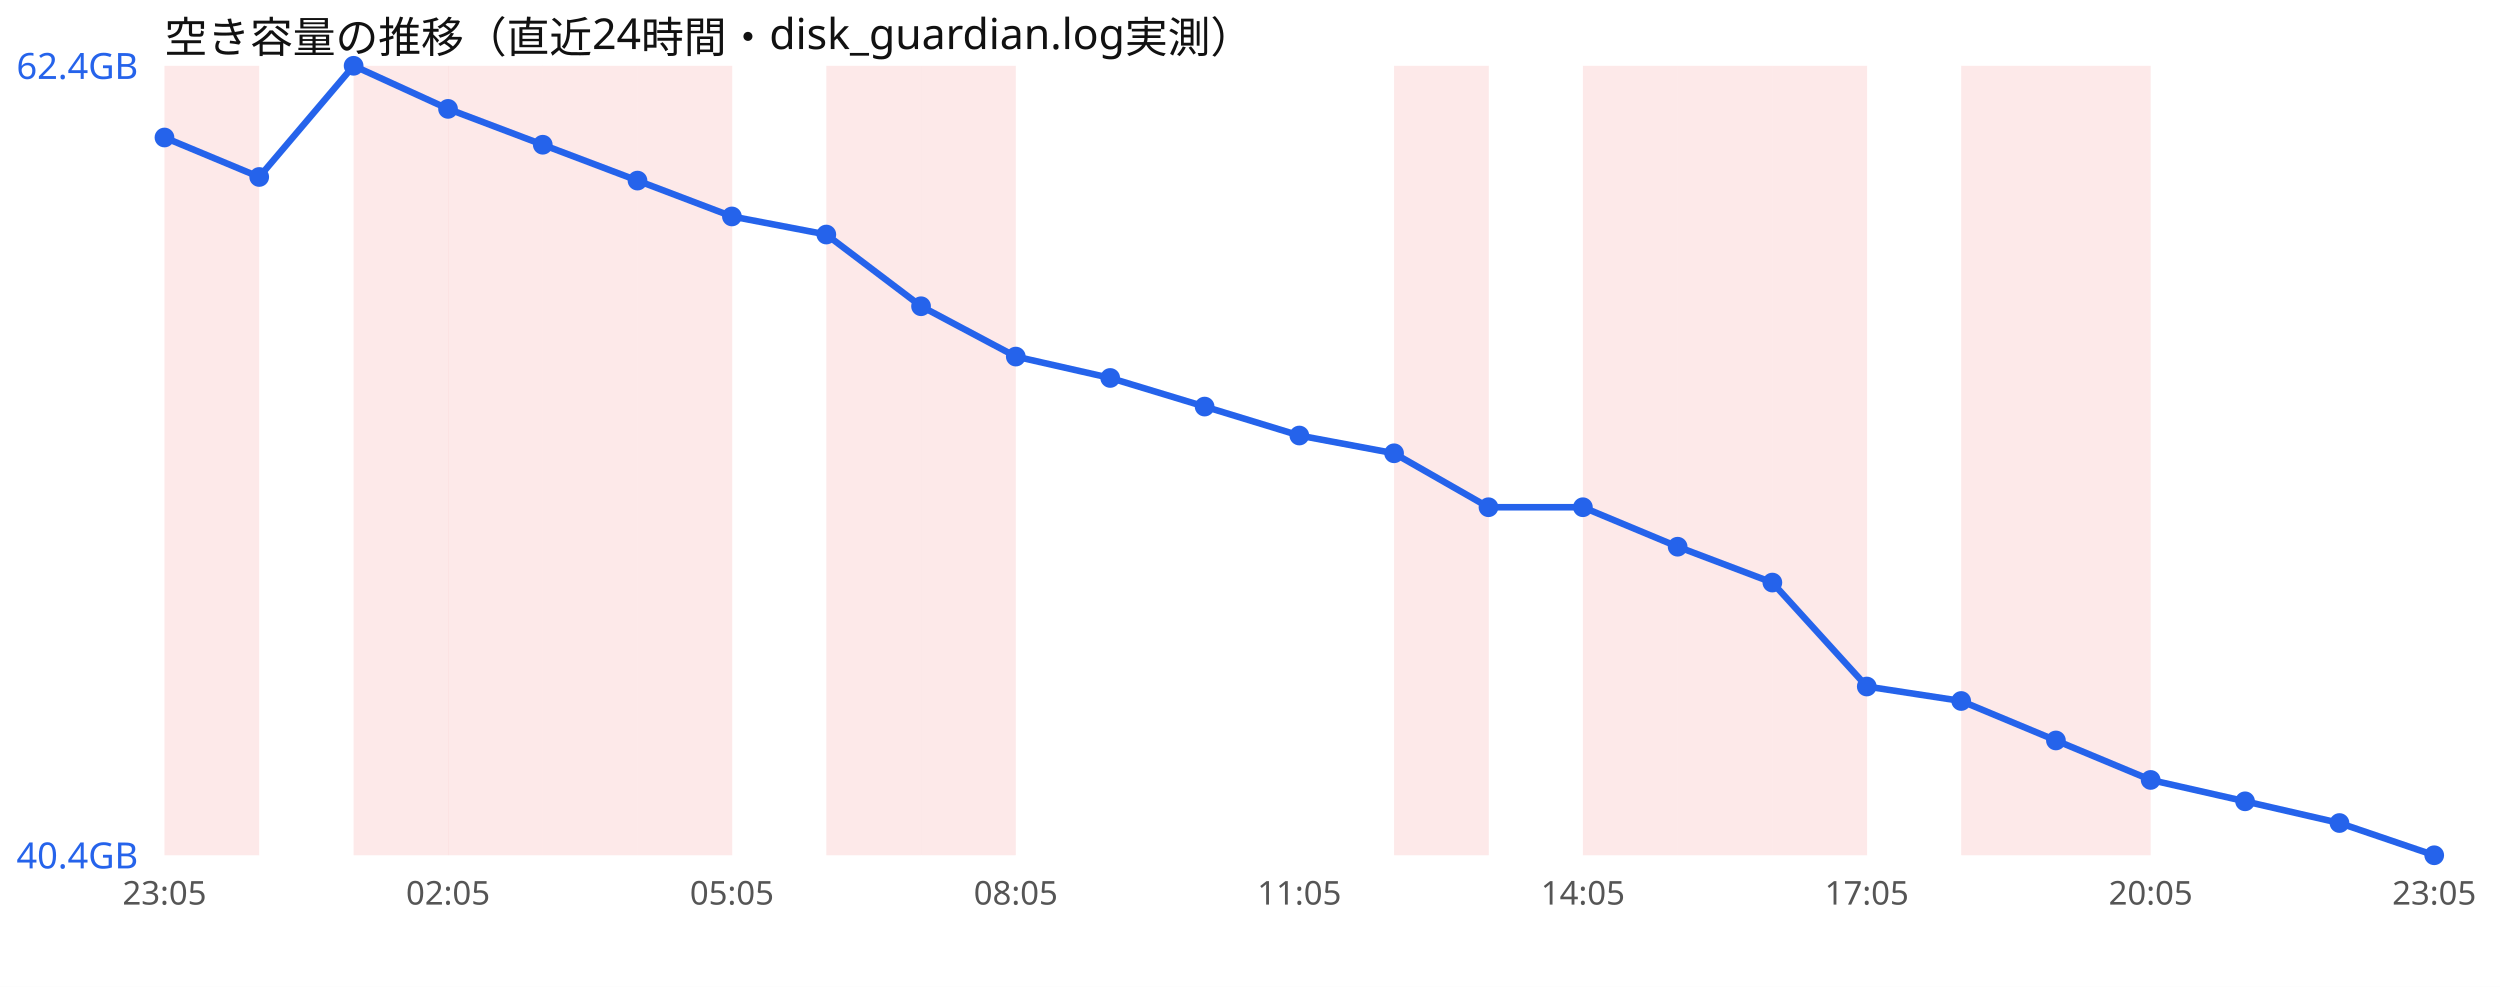
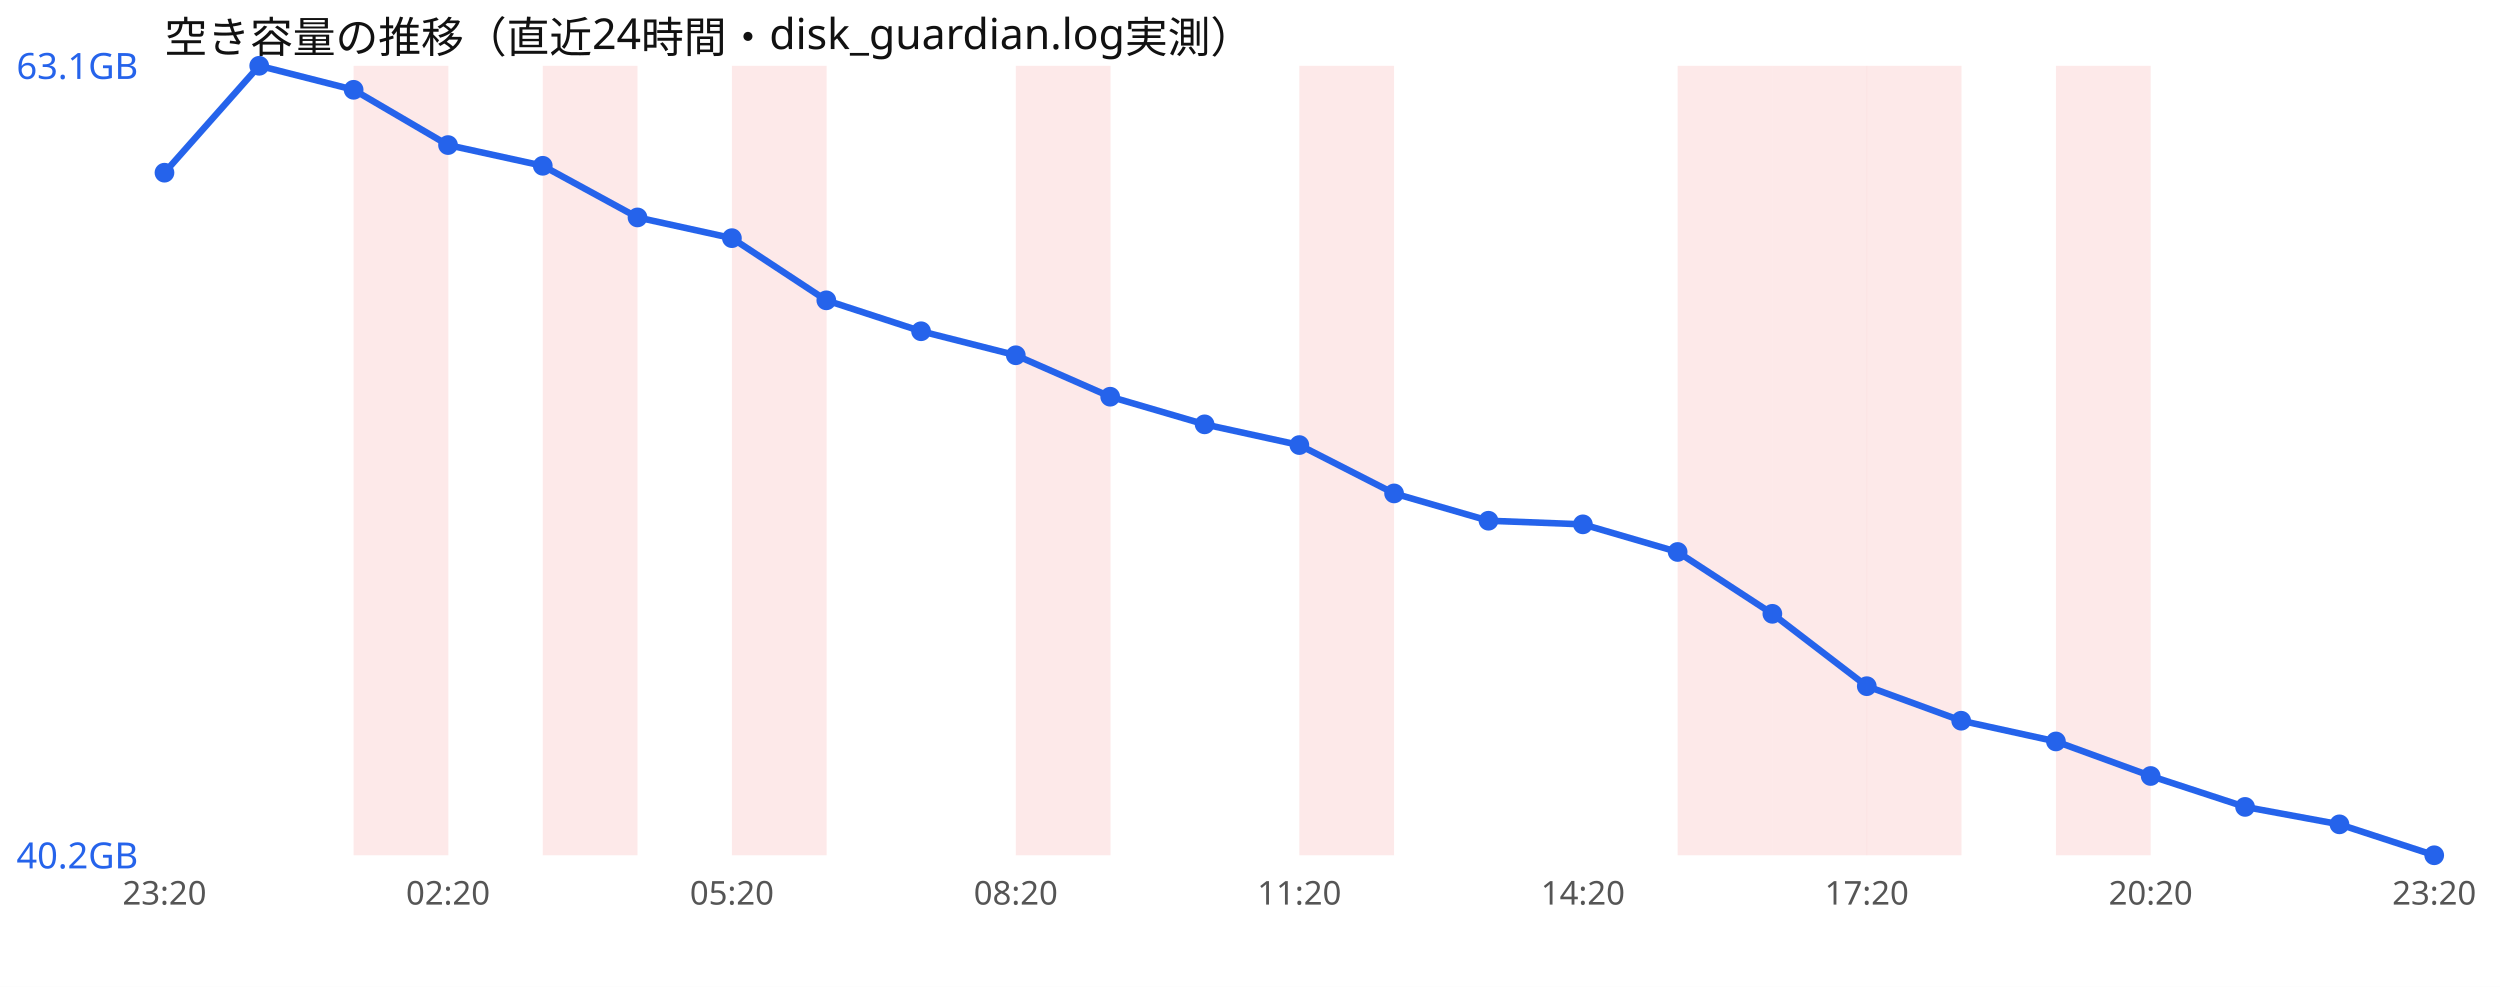
<svg xmlns="http://www.w3.org/2000/svg" width="760" height="300" viewBox="0 0 760 300" font-family="sans-serif">
  <rect width="760" height="300" fill="#ffffff" />
  <text x="50" y="16" font-size="13" fill="#111">空き容量の推移（直近24時間・disk_guardian.log実測）</text>
-   <rect x="50.0" y="20" width="28.8" height="240" fill="#ef4444" opacity="0.12" />
  <rect x="107.5" y="20" width="28.8" height="240" fill="#ef4444" opacity="0.12" />
-   <rect x="136.2" y="20" width="28.8" height="240" fill="#ef4444" opacity="0.12" />
  <rect x="165.0" y="20" width="28.8" height="240" fill="#ef4444" opacity="0.12" />
-   <rect x="193.8" y="20" width="28.8" height="240" fill="#ef4444" opacity="0.12" />
-   <rect x="251.2" y="20" width="28.8" height="240" fill="#ef4444" opacity="0.12" />
-   <rect x="280.0" y="20" width="28.8" height="240" fill="#ef4444" opacity="0.12" />
-   <rect x="423.8" y="20" width="28.8" height="240" fill="#ef4444" opacity="0.12" />
-   <rect x="481.2" y="20" width="28.8" height="240" fill="#ef4444" opacity="0.12" />
+   <rect x="222.5" y="20" width="28.8" height="240" fill="#ef4444" opacity="0.12" />
+   <rect x="308.8" y="20" width="28.8" height="240" fill="#ef4444" opacity="0.12" />
+   <rect x="395.0" y="20" width="28.8" height="240" fill="#ef4444" opacity="0.12" />
  <rect x="510.0" y="20" width="28.8" height="240" fill="#ef4444" opacity="0.12" />
  <rect x="538.8" y="20" width="28.8" height="240" fill="#ef4444" opacity="0.12" />
-   <rect x="596.2" y="20" width="28.8" height="240" fill="#ef4444" opacity="0.12" />
+   <rect x="567.5" y="20" width="28.8" height="240" fill="#ef4444" opacity="0.12" />
  <rect x="625.0" y="20" width="28.8" height="240" fill="#ef4444" opacity="0.12" />
-   <polyline points="50.0,41.8 78.8,53.8 107.5,20.0 136.2,33.1 165.0,44.0 193.8,54.9 222.5,65.8 251.2,71.3 280.0,93.1 308.8,108.4 337.5,114.9 366.2,123.6 395.0,132.4 423.8,137.8 452.5,154.2 481.2,154.2 510.0,166.2 538.8,177.1 567.5,208.7 596.2,213.1 625.0,225.1 653.8,237.1 682.5,243.6 711.2,250.2 740.0,260.0" fill="none" stroke="#2563eb" stroke-width="2" />
-   <circle cx="50.0" cy="41.8" r="3" fill="#2563eb" />
-   <circle cx="78.8" cy="53.8" r="3" fill="#2563eb" />
-   <circle cx="107.5" cy="20.0" r="3" fill="#2563eb" />
-   <circle cx="136.2" cy="33.1" r="3" fill="#2563eb" />
-   <circle cx="165.0" cy="44.0" r="3" fill="#2563eb" />
-   <circle cx="193.8" cy="54.9" r="3" fill="#2563eb" />
-   <circle cx="222.5" cy="65.8" r="3" fill="#2563eb" />
-   <circle cx="251.2" cy="71.3" r="3" fill="#2563eb" />
-   <circle cx="280.0" cy="93.1" r="3" fill="#2563eb" />
-   <circle cx="308.8" cy="108.4" r="3" fill="#2563eb" />
-   <circle cx="337.5" cy="114.9" r="3" fill="#2563eb" />
-   <circle cx="366.2" cy="123.6" r="3" fill="#2563eb" />
-   <circle cx="395.0" cy="132.4" r="3" fill="#2563eb" />
-   <circle cx="423.8" cy="137.8" r="3" fill="#2563eb" />
-   <circle cx="452.5" cy="154.2" r="3" fill="#2563eb" />
-   <circle cx="481.2" cy="154.2" r="3" fill="#2563eb" />
-   <circle cx="510.0" cy="166.2" r="3" fill="#2563eb" />
-   <circle cx="538.8" cy="177.1" r="3" fill="#2563eb" />
-   <circle cx="567.5" cy="208.7" r="3" fill="#2563eb" />
-   <circle cx="596.2" cy="213.1" r="3" fill="#2563eb" />
-   <circle cx="625.0" cy="225.1" r="3" fill="#2563eb" />
-   <circle cx="653.8" cy="237.1" r="3" fill="#2563eb" />
-   <circle cx="682.5" cy="243.6" r="3" fill="#2563eb" />
-   <circle cx="711.2" cy="250.2" r="3" fill="#2563eb" />
+   <polyline points="50.0,52.5 78.8,20.0 107.5,27.3 136.2,44.1 165.0,50.4 193.8,66.1 222.5,72.4 251.2,91.3 280.0,100.7 308.8,108.0 337.5,120.6 366.2,129.0 395.0,135.3 423.8,150.0 452.5,158.3 481.2,159.4 510.0,167.8 538.8,186.6 567.5,208.6 596.2,219.1 625.0,225.4 653.8,235.9 682.5,245.3 711.2,250.6 740.0,260.0" fill="none" stroke="#2563eb" stroke-width="2" />
+   <circle cx="50.0" cy="52.5" r="3" fill="#2563eb" />
+   <circle cx="78.8" cy="20.0" r="3" fill="#2563eb" />
+   <circle cx="107.5" cy="27.3" r="3" fill="#2563eb" />
+   <circle cx="136.2" cy="44.1" r="3" fill="#2563eb" />
+   <circle cx="165.0" cy="50.4" r="3" fill="#2563eb" />
+   <circle cx="193.8" cy="66.1" r="3" fill="#2563eb" />
+   <circle cx="222.5" cy="72.4" r="3" fill="#2563eb" />
+   <circle cx="251.2" cy="91.3" r="3" fill="#2563eb" />
+   <circle cx="280.0" cy="100.7" r="3" fill="#2563eb" />
+   <circle cx="308.8" cy="108.0" r="3" fill="#2563eb" />
+   <circle cx="337.5" cy="120.6" r="3" fill="#2563eb" />
+   <circle cx="366.2" cy="129.0" r="3" fill="#2563eb" />
+   <circle cx="395.0" cy="135.3" r="3" fill="#2563eb" />
+   <circle cx="423.8" cy="150.0" r="3" fill="#2563eb" />
+   <circle cx="452.5" cy="158.3" r="3" fill="#2563eb" />
+   <circle cx="481.2" cy="159.4" r="3" fill="#2563eb" />
+   <circle cx="510.0" cy="167.8" r="3" fill="#2563eb" />
+   <circle cx="538.8" cy="186.6" r="3" fill="#2563eb" />
+   <circle cx="567.5" cy="208.6" r="3" fill="#2563eb" />
+   <circle cx="596.2" cy="219.1" r="3" fill="#2563eb" />
+   <circle cx="625.0" cy="225.4" r="3" fill="#2563eb" />
+   <circle cx="653.8" cy="235.9" r="3" fill="#2563eb" />
+   <circle cx="682.5" cy="245.3" r="3" fill="#2563eb" />
+   <circle cx="711.2" cy="250.6" r="3" fill="#2563eb" />
  <circle cx="740.0" cy="260.0" r="3" fill="#2563eb" />
-   <text x="5" y="24.0" font-size="11" fill="#2563eb">62.4GB</text>
-   <text x="5" y="264.0" font-size="11" fill="#2563eb">40.4GB</text>
-   <text x="50.0" y="275" font-size="10" fill="#555" text-anchor="middle">23:05</text>
-   <text x="136.2" y="275" font-size="10" fill="#555" text-anchor="middle">02:05</text>
-   <text x="222.5" y="275" font-size="10" fill="#555" text-anchor="middle">05:05</text>
-   <text x="308.8" y="275" font-size="10" fill="#555" text-anchor="middle">08:05</text>
-   <text x="395.0" y="275" font-size="10" fill="#555" text-anchor="middle">11:05</text>
-   <text x="481.2" y="275" font-size="10" fill="#555" text-anchor="middle">14:05</text>
-   <text x="567.5" y="275" font-size="10" fill="#555" text-anchor="middle">17:05</text>
-   <text x="653.8" y="275" font-size="10" fill="#555" text-anchor="middle">20:05</text>
-   <text x="740.0" y="275" font-size="10" fill="#555" text-anchor="middle">23:05</text>
+   <text x="5" y="24.0" font-size="11" fill="#2563eb">63.1GB</text>
+   <text x="5" y="264.0" font-size="11" fill="#2563eb">40.2GB</text>
+   <text x="50.0" y="275" font-size="10" fill="#555" text-anchor="middle">23:20</text>
+   <text x="136.2" y="275" font-size="10" fill="#555" text-anchor="middle">02:20</text>
+   <text x="222.5" y="275" font-size="10" fill="#555" text-anchor="middle">05:20</text>
+   <text x="308.8" y="275" font-size="10" fill="#555" text-anchor="middle">08:20</text>
+   <text x="395.0" y="275" font-size="10" fill="#555" text-anchor="middle">11:20</text>
+   <text x="481.2" y="275" font-size="10" fill="#555" text-anchor="middle">14:20</text>
+   <text x="567.5" y="275" font-size="10" fill="#555" text-anchor="middle">17:20</text>
+   <text x="653.8" y="275" font-size="10" fill="#555" text-anchor="middle">20:20</text>
+   <text x="740.0" y="275" font-size="10" fill="#555" text-anchor="middle">23:20</text>
</svg>
